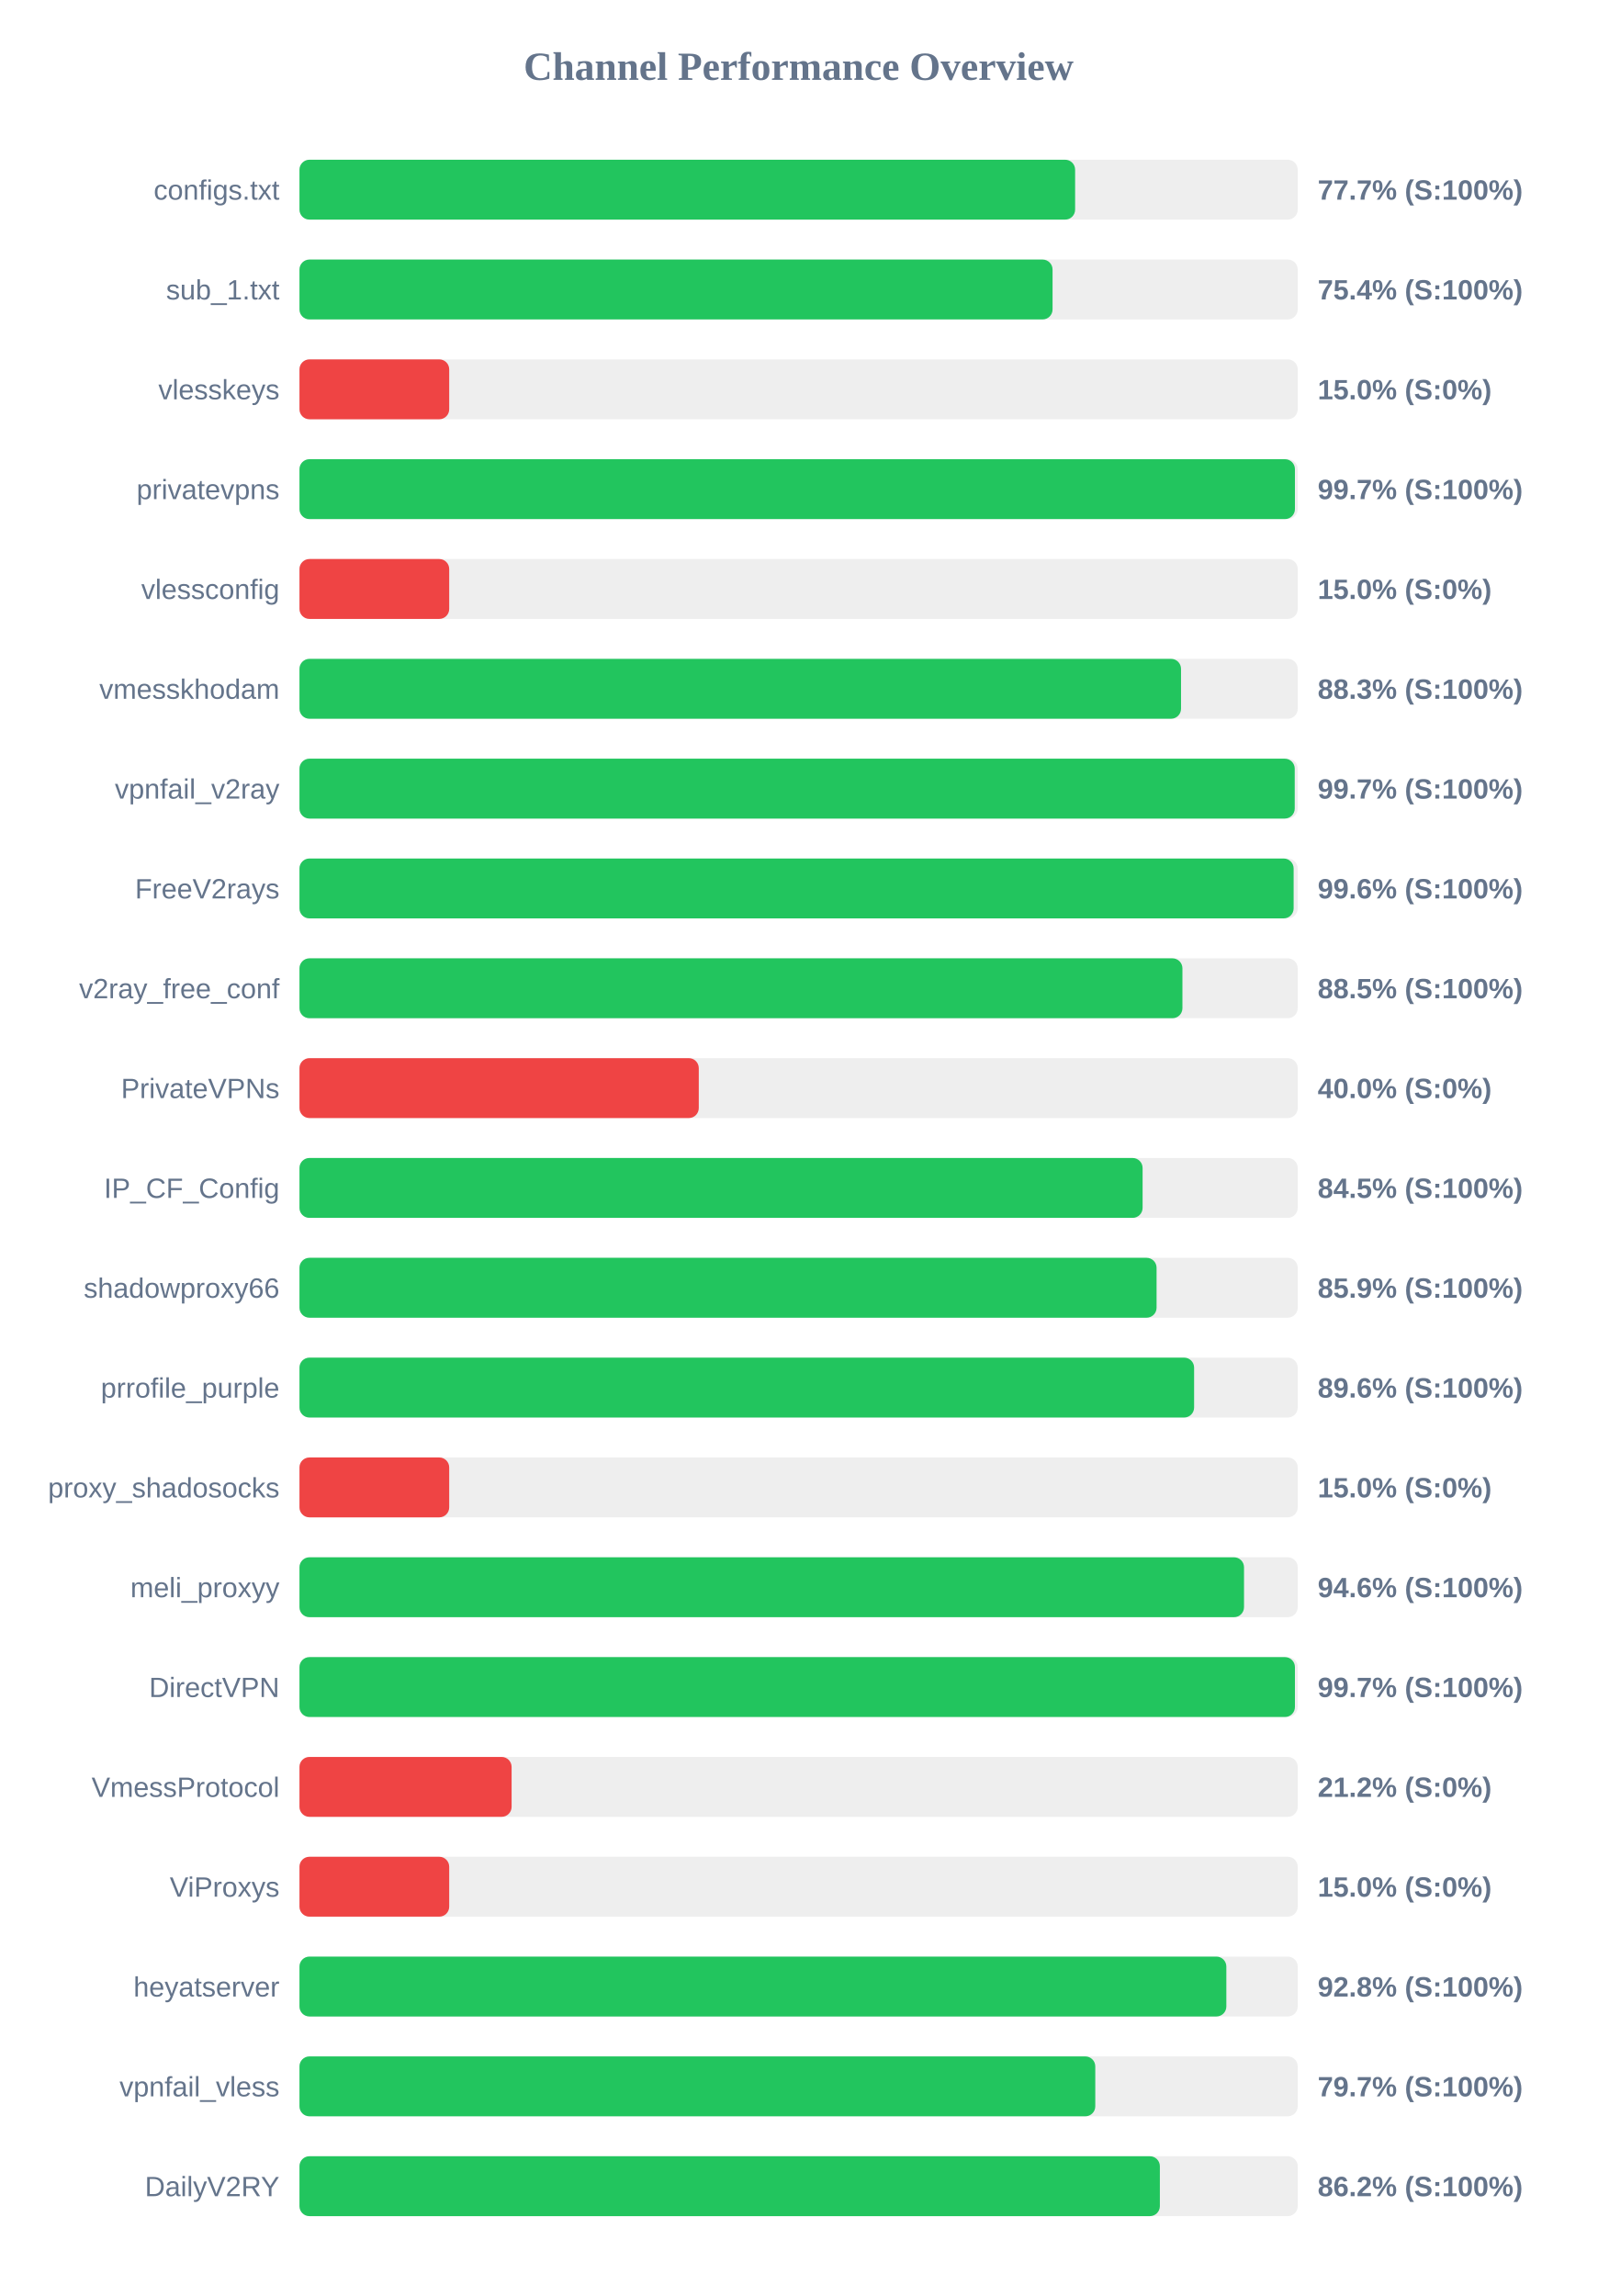
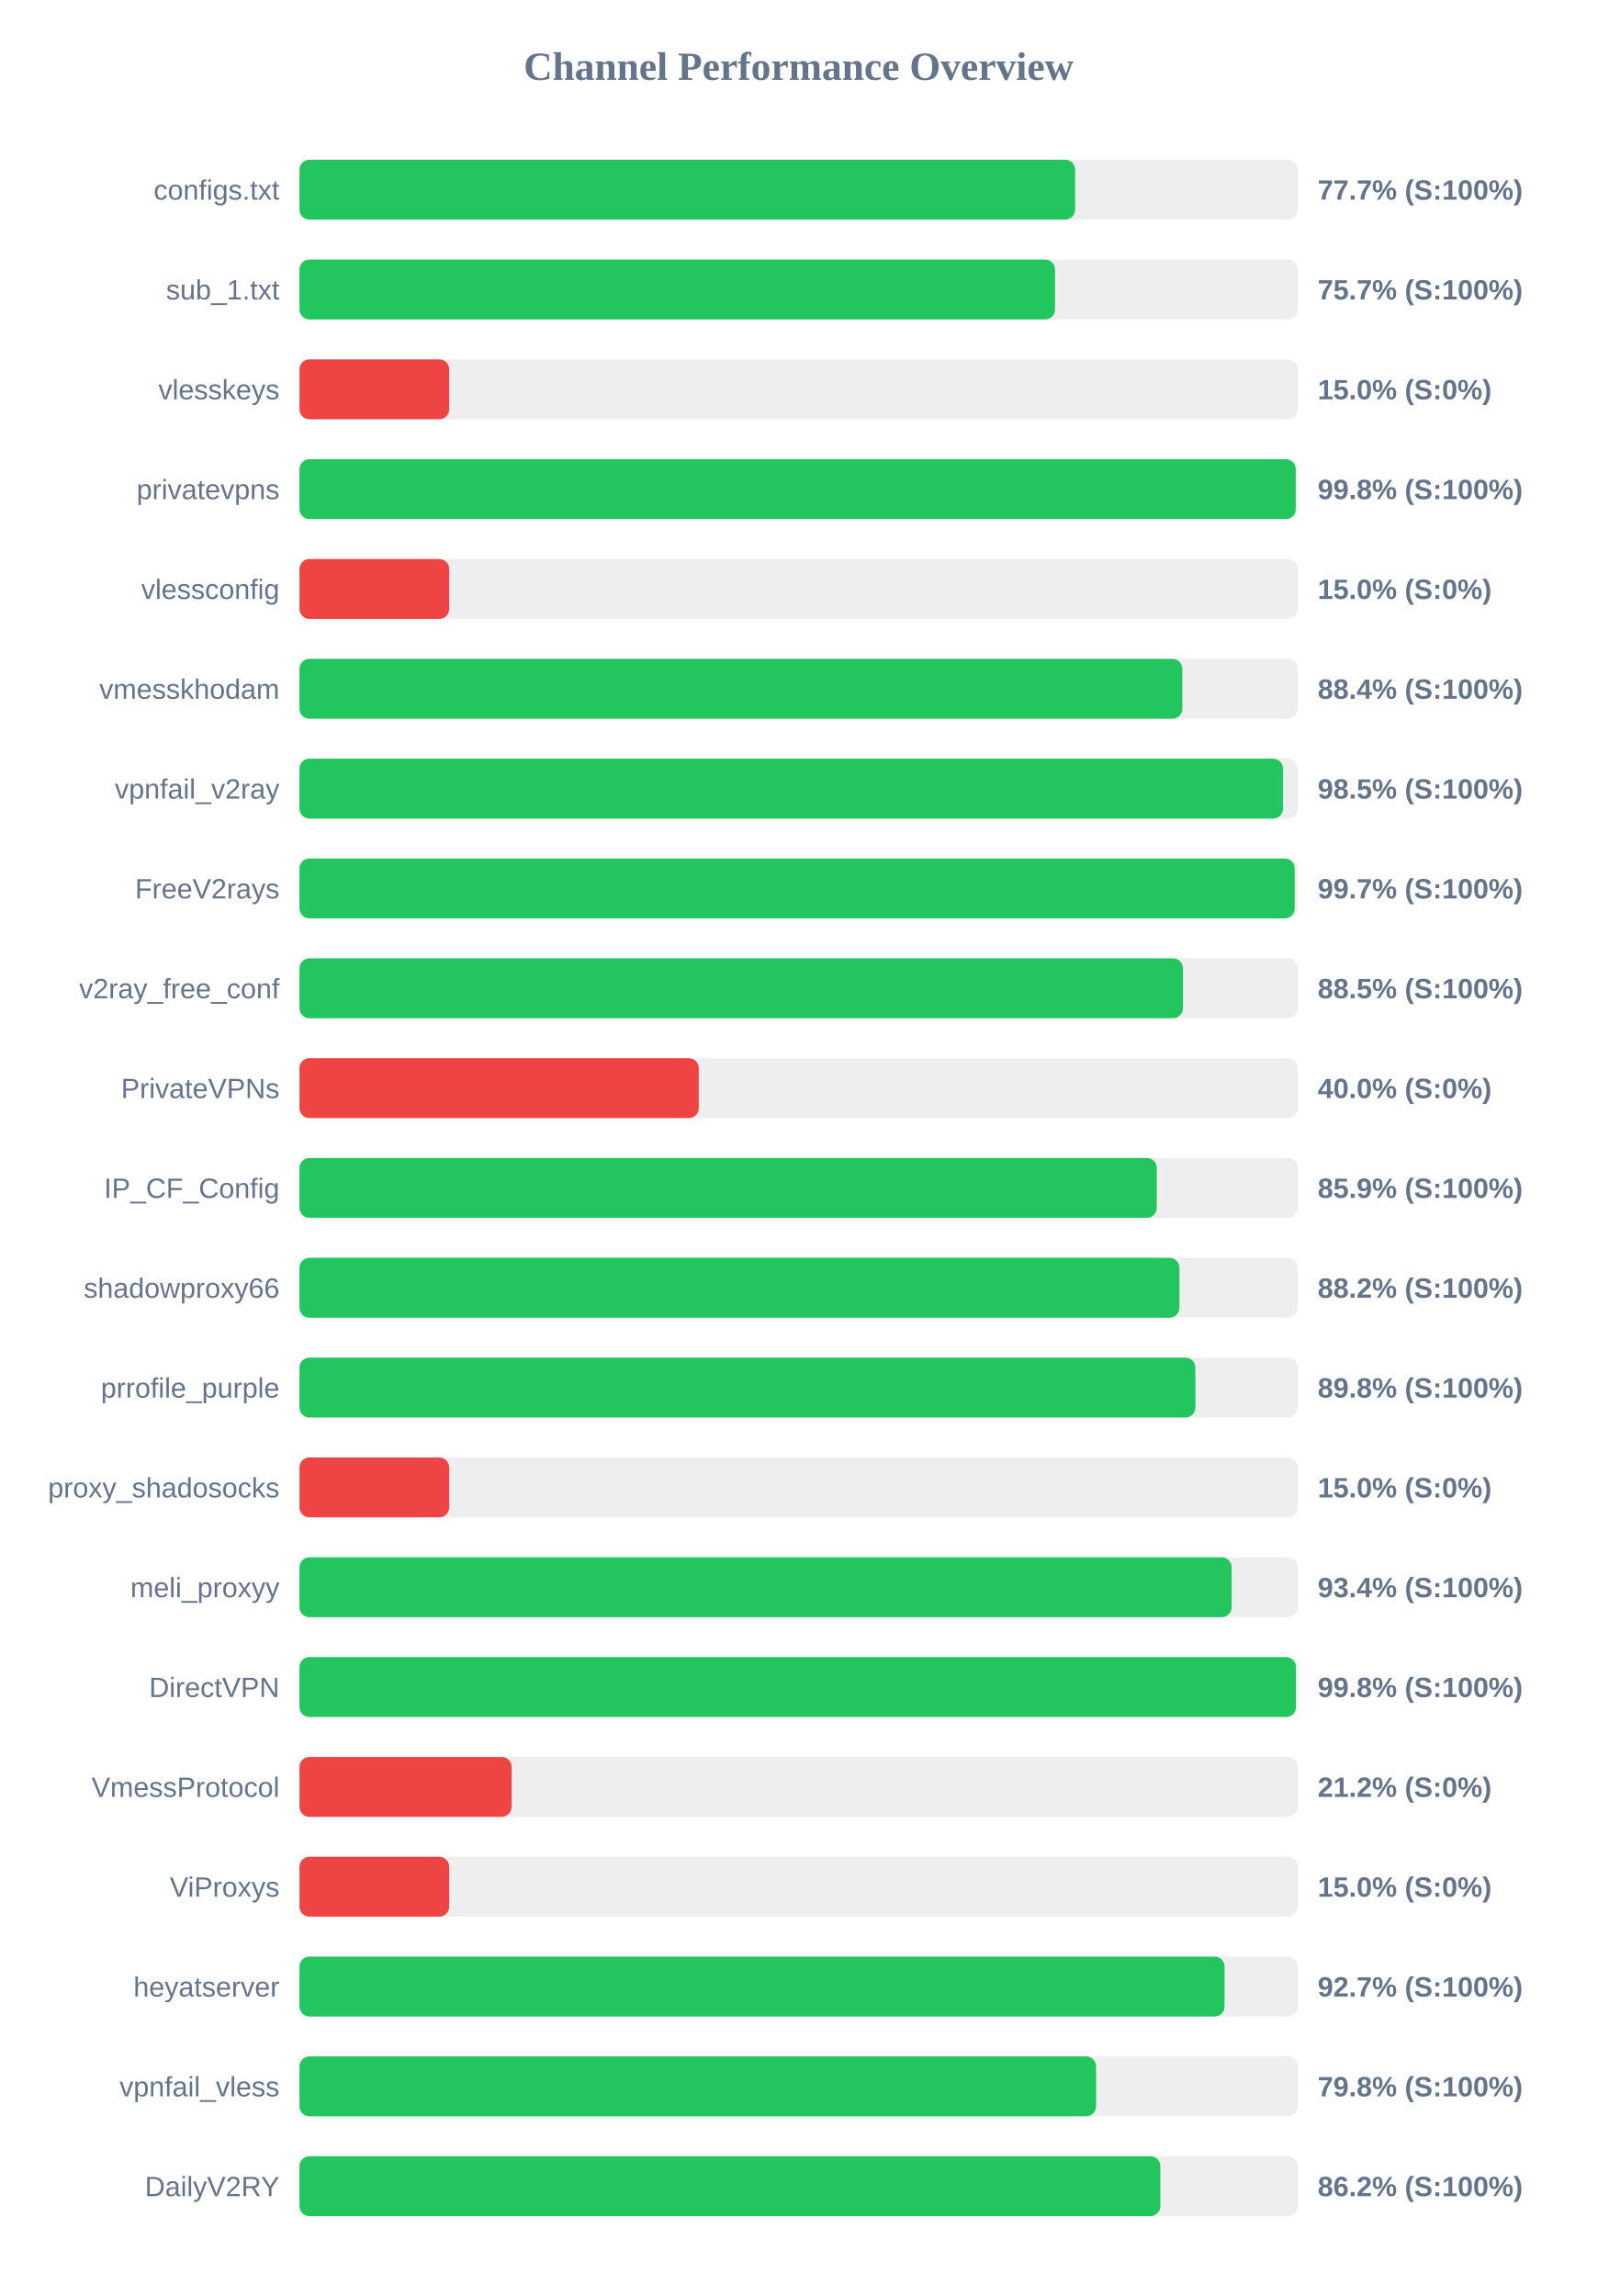
<svg xmlns="http://www.w3.org/2000/svg" width="800" height="1150" version="1.1">
  <style>
        .row { font: 14px Arial; fill: #64748b; }
        .score { font: bold 14px Arial; fill: #64748b; }
    </style>
  <text x="400" y="40" text-anchor="middle" font-size="20px" font-weight="bold" fill="#64748b">Channel Performance Overview</text>
  <rect x="150" y="80" width="500" height="30" fill="#eee" rx="5" />
  <rect x="150" y="80" width="388.5" height="30" fill="#22c55e" rx="5" />
  <text x="140" y="100" text-anchor="end" class="row">configs.txt</text>
  <text x="660" y="100" text-anchor="start" class="score">77.7% (S:100%)</text>
  <rect x="150" y="130" width="500" height="30" fill="#eee" rx="5" />
-   <rect x="150" y="130" width="377.2" height="30" fill="#22c55e" rx="5" />
+   <rect x="150" y="130" width="378.45" height="30" fill="#22c55e" rx="5" />
  <text x="140" y="150" text-anchor="end" class="row">sub_1.txt</text>
-   <text x="660" y="150" text-anchor="start" class="score">75.4% (S:100%)</text>
+   <text x="660" y="150" text-anchor="start" class="score">75.7% (S:100%)</text>
  <rect x="150" y="180" width="500" height="30" fill="#eee" rx="5" />
  <rect x="150" y="180" width="75.0" height="30" fill="#ef4444" rx="5" />
  <text x="140" y="200" text-anchor="end" class="row">vlesskeys</text>
  <text x="660" y="200" text-anchor="start" class="score">15.0% (S:0%)</text>
  <rect x="150" y="230" width="500" height="30" fill="#eee" rx="5" />
-   <rect x="150" y="230" width="498.6" height="30" fill="#22c55e" rx="5" />
+   <rect x="150" y="230" width="499.0" height="30" fill="#22c55e" rx="5" />
  <text x="140" y="250" text-anchor="end" class="row">privatevpns</text>
-   <text x="660" y="250" text-anchor="start" class="score">99.7% (S:100%)</text>
+   <text x="660" y="250" text-anchor="start" class="score">99.8% (S:100%)</text>
  <rect x="150" y="280" width="500" height="30" fill="#eee" rx="5" />
  <rect x="150" y="280" width="75.0" height="30" fill="#ef4444" rx="5" />
  <text x="140" y="300" text-anchor="end" class="row">vlessconfig</text>
  <text x="660" y="300" text-anchor="start" class="score">15.0% (S:0%)</text>
  <rect x="150" y="330" width="500" height="30" fill="#eee" rx="5" />
-   <rect x="150" y="330" width="441.55" height="30" fill="#22c55e" rx="5" />
+   <rect x="150" y="330" width="442.2" height="30" fill="#22c55e" rx="5" />
  <text x="140" y="350" text-anchor="end" class="row">vmesskhodam</text>
-   <text x="660" y="350" text-anchor="start" class="score">88.3% (S:100%)</text>
+   <text x="660" y="350" text-anchor="start" class="score">88.4% (S:100%)</text>
  <rect x="150" y="380" width="500" height="30" fill="#eee" rx="5" />
-   <rect x="150" y="380" width="498.5" height="30" fill="#22c55e" rx="5" />
+   <rect x="150" y="380" width="492.65" height="30" fill="#22c55e" rx="5" />
  <text x="140" y="400" text-anchor="end" class="row">vpnfail_v2ray</text>
-   <text x="660" y="400" text-anchor="start" class="score">99.7% (S:100%)</text>
+   <text x="660" y="400" text-anchor="start" class="score">98.5% (S:100%)</text>
  <rect x="150" y="430" width="500" height="30" fill="#eee" rx="5" />
-   <rect x="150" y="430" width="497.95" height="30" fill="#22c55e" rx="5" />
+   <rect x="150" y="430" width="498.5" height="30" fill="#22c55e" rx="5" />
  <text x="140" y="450" text-anchor="end" class="row">FreeV2rays</text>
-   <text x="660" y="450" text-anchor="start" class="score">99.6% (S:100%)</text>
+   <text x="660" y="450" text-anchor="start" class="score">99.7% (S:100%)</text>
  <rect x="150" y="480" width="500" height="30" fill="#eee" rx="5" />
-   <rect x="150" y="480" width="442.25" height="30" fill="#22c55e" rx="5" />
+   <rect x="150" y="480" width="442.5" height="30" fill="#22c55e" rx="5" />
  <text x="140" y="500" text-anchor="end" class="row">v2ray_free_conf</text>
  <text x="660" y="500" text-anchor="start" class="score">88.5% (S:100%)</text>
  <rect x="150" y="530" width="500" height="30" fill="#eee" rx="5" />
  <rect x="150" y="530" width="200.0" height="30" fill="#ef4444" rx="5" />
  <text x="140" y="550" text-anchor="end" class="row">PrivateVPNs</text>
  <text x="660" y="550" text-anchor="start" class="score">40.0% (S:0%)</text>
  <rect x="150" y="580" width="500" height="30" fill="#eee" rx="5" />
-   <rect x="150" y="580" width="422.3" height="30" fill="#22c55e" rx="5" />
+   <rect x="150" y="580" width="429.4" height="30" fill="#22c55e" rx="5" />
  <text x="140" y="600" text-anchor="end" class="row">IP_CF_Config</text>
-   <text x="660" y="600" text-anchor="start" class="score">84.5% (S:100%)</text>
+   <text x="660" y="600" text-anchor="start" class="score">85.9% (S:100%)</text>
  <rect x="150" y="630" width="500" height="30" fill="#eee" rx="5" />
-   <rect x="150" y="630" width="429.3" height="30" fill="#22c55e" rx="5" />
+   <rect x="150" y="630" width="440.75" height="30" fill="#22c55e" rx="5" />
  <text x="140" y="650" text-anchor="end" class="row">shadowproxy66</text>
-   <text x="660" y="650" text-anchor="start" class="score">85.9% (S:100%)</text>
+   <text x="660" y="650" text-anchor="start" class="score">88.2% (S:100%)</text>
  <rect x="150" y="680" width="500" height="30" fill="#eee" rx="5" />
-   <rect x="150" y="680" width="448.1" height="30" fill="#22c55e" rx="5" />
+   <rect x="150" y="680" width="448.75" height="30" fill="#22c55e" rx="5" />
  <text x="140" y="700" text-anchor="end" class="row">prrofile_purple</text>
-   <text x="660" y="700" text-anchor="start" class="score">89.6% (S:100%)</text>
+   <text x="660" y="700" text-anchor="start" class="score">89.8% (S:100%)</text>
  <rect x="150" y="730" width="500" height="30" fill="#eee" rx="5" />
  <rect x="150" y="730" width="75.0" height="30" fill="#ef4444" rx="5" />
  <text x="140" y="750" text-anchor="end" class="row">proxy_shadosocks</text>
  <text x="660" y="750" text-anchor="start" class="score">15.0% (S:0%)</text>
  <rect x="150" y="780" width="500" height="30" fill="#eee" rx="5" />
-   <rect x="150" y="780" width="473.1" height="30" fill="#22c55e" rx="5" />
+   <rect x="150" y="780" width="466.9" height="30" fill="#22c55e" rx="5" />
  <text x="140" y="800" text-anchor="end" class="row">meli_proxyy</text>
-   <text x="660" y="800" text-anchor="start" class="score">94.6% (S:100%)</text>
+   <text x="660" y="800" text-anchor="start" class="score">93.4% (S:100%)</text>
  <rect x="150" y="830" width="500" height="30" fill="#eee" rx="5" />
-   <rect x="150" y="830" width="498.6" height="30" fill="#22c55e" rx="5" />
+   <rect x="150" y="830" width="499.1" height="30" fill="#22c55e" rx="5" />
  <text x="140" y="850" text-anchor="end" class="row">DirectVPN</text>
-   <text x="660" y="850" text-anchor="start" class="score">99.7% (S:100%)</text>
+   <text x="660" y="850" text-anchor="start" class="score">99.8% (S:100%)</text>
  <rect x="150" y="880" width="500" height="30" fill="#eee" rx="5" />
  <rect x="150" y="880" width="106.25" height="30" fill="#ef4444" rx="5" />
  <text x="140" y="900" text-anchor="end" class="row">VmessProtocol</text>
  <text x="660" y="900" text-anchor="start" class="score">21.2% (S:0%)</text>
  <rect x="150" y="930" width="500" height="30" fill="#eee" rx="5" />
  <rect x="150" y="930" width="75.0" height="30" fill="#ef4444" rx="5" />
  <text x="140" y="950" text-anchor="end" class="row">ViProxys</text>
  <text x="660" y="950" text-anchor="start" class="score">15.0% (S:0%)</text>
  <rect x="150" y="980" width="500" height="30" fill="#eee" rx="5" />
-   <rect x="150" y="980" width="464.25" height="30" fill="#22c55e" rx="5" />
+   <rect x="150" y="980" width="463.35" height="30" fill="#22c55e" rx="5" />
  <text x="140" y="1000" text-anchor="end" class="row">heyatserver</text>
-   <text x="660" y="1000" text-anchor="start" class="score">92.8% (S:100%)</text>
+   <text x="660" y="1000" text-anchor="start" class="score">92.7% (S:100%)</text>
  <rect x="150" y="1030" width="500" height="30" fill="#eee" rx="5" />
-   <rect x="150" y="1030" width="398.6" height="30" fill="#22c55e" rx="5" />
+   <rect x="150" y="1030" width="399.0" height="30" fill="#22c55e" rx="5" />
  <text x="140" y="1050" text-anchor="end" class="row">vpnfail_vless</text>
-   <text x="660" y="1050" text-anchor="start" class="score">79.7% (S:100%)</text>
+   <text x="660" y="1050" text-anchor="start" class="score">79.8% (S:100%)</text>
  <rect x="150" y="1080" width="500" height="30" fill="#eee" rx="5" />
-   <rect x="150" y="1080" width="430.95" height="30" fill="#22c55e" rx="5" />
+   <rect x="150" y="1080" width="431.2" height="30" fill="#22c55e" rx="5" />
  <text x="140" y="1100" text-anchor="end" class="row">DailyV2RY</text>
  <text x="660" y="1100" text-anchor="start" class="score">86.2% (S:100%)</text>
</svg>
